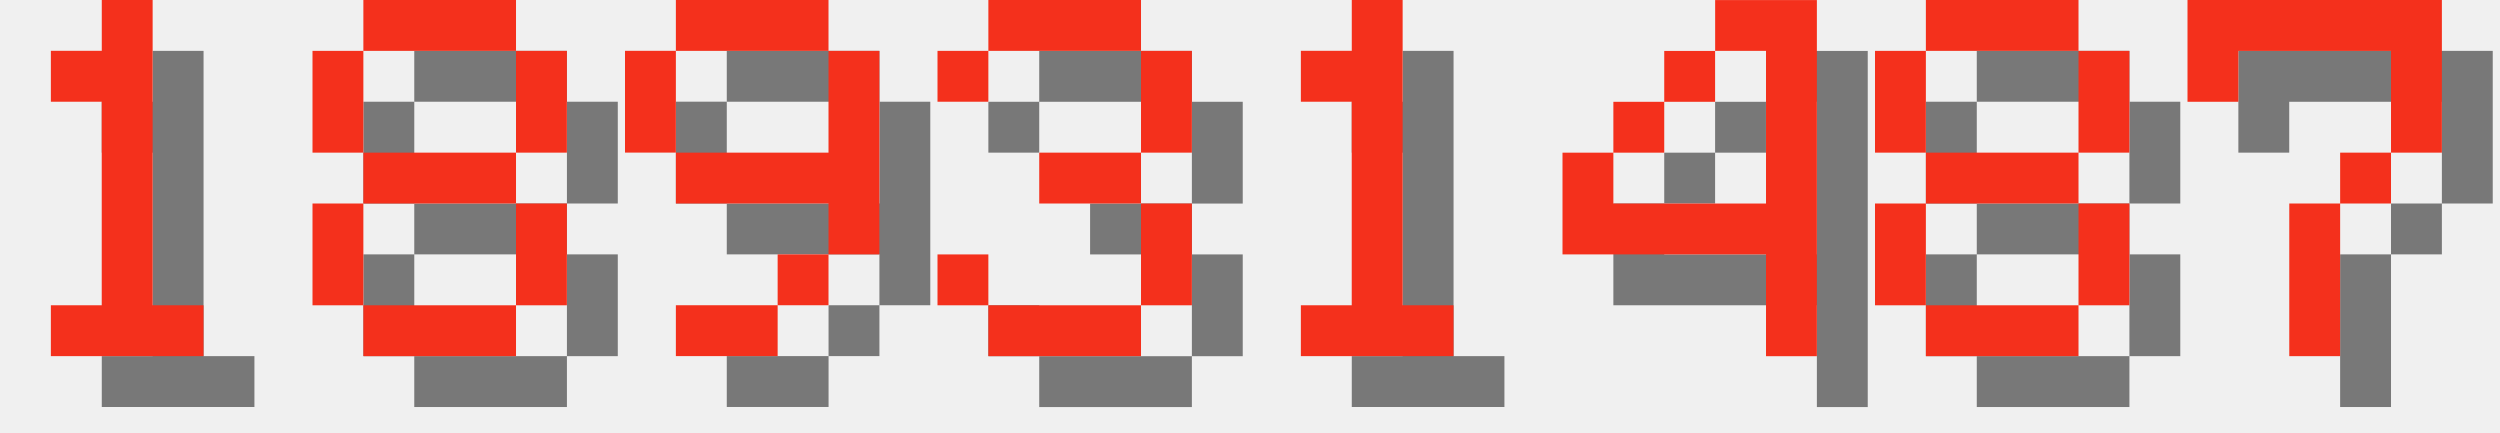
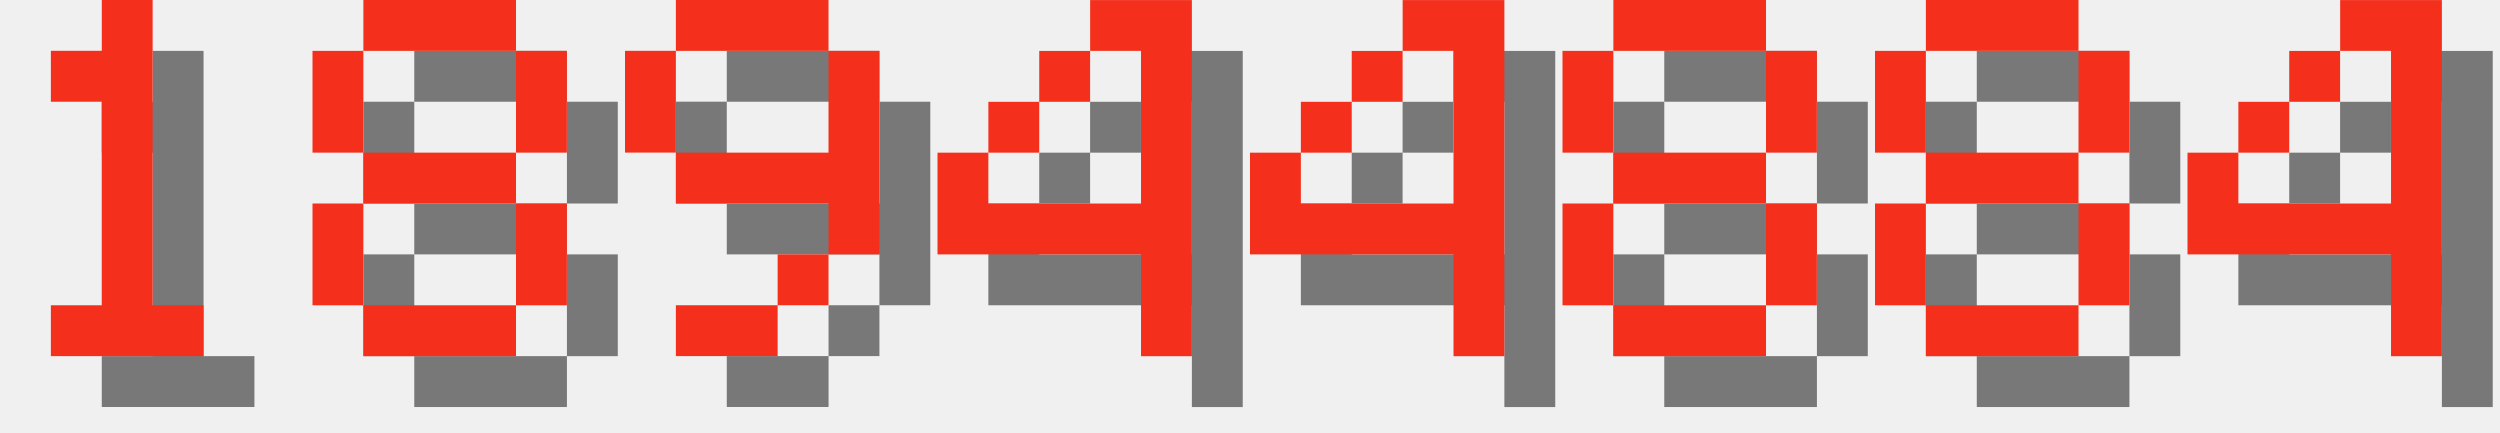
<svg xmlns="http://www.w3.org/2000/svg" version="1.1" width="208.0" height="36">
  <style>
        .text-foreground {
            fill: #F4301C;
        }
        .text-shadow {
            fill: #000000;
            fill-opacity: 0.5;
        }
    </style>
  <g class="digit" id="digit_1" transform="translate(0.0, 0), scale(4)">
    <path id="digit_1_shadow" class="text-shadow" d="m2.117 2.117v1.058h1.058v4.233h-1.058v1.058h3.175v-1.058h-1.058v-6.35h-1.058v1.058h-1.058z" fill-opacity=".5" style="paint-order:stroke fill markers" />
    <path id="digit_1_fg" class="text-foreground" d="m1.058 1.058v1.058h1.058v4.233h-1.058v1.058h3.175v-1.058h-1.058v-6.35h-1.058v1.058h-1.058z" fill="#fff" style="paint-order:stroke fill markers" />
  </g>
  <g class="digit" id="digit_8" transform="translate(26.0, 0), scale(4)">
    <path id="digit_8_shadow" class="text-shadow" d="m2.117 1.058v1.058h3.175v-1.058h-3.175zm3.175 1.058v2.117h1.058v-2.117h-1.058zm0 2.117h-3.175v1.058h3.175v-1.058zm0 1.058v2.117h1.058v-2.117h-1.058zm0 2.117h-3.175v1.058h3.175v-1.058zm-3.175 0v-2.117h-1.058v2.117h1.058zm0-3.175v-2.117h-1.058v2.117h1.058z" fill-opacity=".5" style="paint-order:stroke fill markers" />
    <path id="digit_8_fg" class="text-foreground" d="m1.058 0v1.058h3.175v-1.058h-3.175zm3.175 1.058v2.117h1.058v-2.117h-1.058zm0 2.117h-3.175v1.058h3.175v-1.058zm0 1.058v2.117h1.058v-2.117h-1.058zm0 2.117h-3.175v1.058h3.175v-1.058zm-3.175 0v-2.117h-1.058v2.117h1.058zm0-3.175v-2.117h-1.058v2.117h1.058z" fill="#fff" style="paint-order:stroke fill markers" />
  </g>
  <g class="digit" id="digit_9" transform="translate(52.0, 0), scale(4)">
    <path id="digit_9_shadow" class="text-shadow" d="m2.117 1.058v1.058h3.175v-1.058h-3.175zm3.175 1.058v2.117h-3.175v1.058h3.175v1.058h1.058v-4.233h-1.058zm0 4.233h-1.058v1.058h1.058v-1.058zm-1.058 1.058h-2.117v1.058h2.117v-1.058zm-2.117-3.175v-2.117h-1.058v2.117h1.058z" fill-opacity=".5" style="paint-order:stroke fill markers" />
    <path id="digit_9_fg" class="text-foreground" d="m1.058 0v1.058h3.175v-1.058h-3.175zm3.175 1.058v2.117h-3.175v1.058h3.175v1.058h1.058v-4.233h-1.058zm0 4.233h-1.058v1.058h1.058v-1.058zm-1.058 1.058h-2.117v1.058h2.117v-1.058zm-2.117-3.175v-2.117h-1.058v2.117h1.058z" fill="#fff" style="paint-order:stroke fill markers" />
  </g>
-   <g class="digit" id="digit_3" transform="translate(78.0, 0), scale(4)">
-     <path id="digit_3_shadow" class="text-shadow" d="m1.058 2.117v1.058h1.058v-1.058h3.175v2.117h-2.117v1.058h2.117v2.117h-3.175v-1.058h-1.058v1.058h1.058v1.058h3.175v-1.058h1.058v-2.117h-1.058v-1.058h1.058v-2.117h-1.058v-1.058h-3.175v1.058h-1.058z" fill-opacity=".5" style="paint-order:stroke fill markers" />
-     <path id="digit_3_fg" class="text-foreground" d="m0 1.058v1.058h1.058v-1.058h3.175v2.117h-2.117v1.058h2.117v2.117h-3.175v-1.058h-1.058v1.058h1.058v1.058h3.175v-1.058h1.058v-2.117h-1.058v-1.058h1.058v-2.117h-1.058v-1.058h-3.175v1.058h-1.058z" fill="#fff" style="paint-order:stroke fill markers" />
-   </g>
-   <g class="digit" id="digit_1" transform="translate(104.0, 0), scale(4)">
-     <path id="digit_1_shadow" class="text-shadow" d="m2.117 2.117v1.058h1.058v4.233h-1.058v1.058h3.175v-1.058h-1.058v-6.35h-1.058v1.058h-1.058z" fill-opacity=".5" style="paint-order:stroke fill markers" />
-     <path id="digit_1_fg" class="text-foreground" d="m1.058 1.058v1.058h1.058v4.233h-1.058v1.058h3.175v-1.058h-1.058v-6.35h-1.058v1.058h-1.058z" fill="#fff" style="paint-order:stroke fill markers" />
-   </g>
-   <g class="digit" id="digit_4" transform="translate(130.0, 0), scale(4)">
+   <g class="digit" id="digit_4" transform="translate(78.0, 0), scale(4)">
    <path id="digit_4_shadow" class="text-shadow" d="m4.233 1.058v1.058h1.058v3.175h-3.175v-1.058h-1.058v2.117h4.233v2.117h1.058v-7.408h-2.117zm-2.117 3.175h1.058v-1.058h-1.058v1.058zm1.058-1.058h1.058v-1.058h-1.058v1.058z" fill-opacity=".5" style="paint-order:stroke fill markers" />
    <path id="digit_4_fg" class="text-foreground" d="m3.175 0v1.058h1.058v3.175h-3.175v-1.058h-1.058v2.117h4.233v2.117h1.058v-7.408h-2.117zm-2.117 3.175h1.058v-1.058h-1.058v1.058zm1.058-1.058h1.058v-1.058h-1.058v1.058z" fill="#fff" style="paint-order:stroke fill markers" />
+   </g>
+   <g class="digit" id="digit_4" transform="translate(104.0, 0), scale(4)">
+     <path id="digit_4_shadow" class="text-shadow" d="m4.233 1.058v1.058h1.058v3.175h-3.175v-1.058h-1.058v2.117h4.233v2.117h1.058v-7.408h-2.117zm-2.117 3.175h1.058v-1.058h-1.058v1.058zm1.058-1.058h1.058v-1.058h-1.058v1.058z" fill-opacity=".5" style="paint-order:stroke fill markers" />
+     <path id="digit_4_fg" class="text-foreground" d="m3.175 0v1.058h1.058v3.175h-3.175v-1.058h-1.058v2.117h4.233v2.117h1.058v-7.408h-2.117zm-2.117 3.175h1.058v-1.058h-1.058v1.058zm1.058-1.058h1.058v-1.058h-1.058v1.058z" fill="#fff" style="paint-order:stroke fill markers" />
+   </g>
+   <g class="digit" id="digit_8" transform="translate(130.0, 0), scale(4)">
+     <path id="digit_8_shadow" class="text-shadow" d="m2.117 1.058v1.058h3.175v-1.058h-3.175zm3.175 1.058v2.117h1.058v-2.117h-1.058zm0 2.117h-3.175v1.058h3.175v-1.058zm0 1.058v2.117h1.058v-2.117h-1.058zm0 2.117h-3.175v1.058h3.175v-1.058zm-3.175 0v-2.117h-1.058v2.117h1.058zm0-3.175v-2.117h-1.058v2.117h1.058z" fill-opacity=".5" style="paint-order:stroke fill markers" />
+     <path id="digit_8_fg" class="text-foreground" d="m1.058 0v1.058h3.175v-1.058h-3.175zm3.175 1.058v2.117h1.058v-2.117h-1.058zm0 2.117h-3.175v1.058h3.175v-1.058zm0 1.058v2.117h1.058v-2.117h-1.058zm0 2.117h-3.175v1.058h3.175v-1.058zm-3.175 0v-2.117h-1.058v2.117h1.058zm0-3.175v-2.117h-1.058v2.117h1.058z" fill="#fff" style="paint-order:stroke fill markers" />
  </g>
  <g class="digit" id="digit_8" transform="translate(156.0, 0), scale(4)">
    <path id="digit_8_shadow" class="text-shadow" d="m2.117 1.058v1.058h3.175v-1.058h-3.175zm3.175 1.058v2.117h1.058v-2.117h-1.058zm0 2.117h-3.175v1.058h3.175v-1.058zm0 1.058v2.117h1.058v-2.117h-1.058zm0 2.117h-3.175v1.058h3.175v-1.058zm-3.175 0v-2.117h-1.058v2.117h1.058zm0-3.175v-2.117h-1.058v2.117h1.058z" fill-opacity=".5" style="paint-order:stroke fill markers" />
    <path id="digit_8_fg" class="text-foreground" d="m1.058 0v1.058h3.175v-1.058h-3.175zm3.175 1.058v2.117h1.058v-2.117h-1.058zm0 2.117h-3.175v1.058h3.175v-1.058zm0 1.058v2.117h1.058v-2.117h-1.058zm0 2.117h-3.175v1.058h3.175v-1.058zm-3.175 0v-2.117h-1.058v2.117h1.058zm0-3.175v-2.117h-1.058v2.117h1.058z" fill="#fff" style="paint-order:stroke fill markers" />
  </g>
-   <g class="digit" id="digit_7" transform="translate(182.0, 0), scale(4)">
-     <path id="digit_7_shadow" class="text-shadow" d="m1.058 1.058 2e-6 2.117h1.058v-1.058h3.175v1.058l2e-7 1.058h-1.058v1.058h-1.058l4e-7 3.175 1.058 1e-7v-3.175h1.058v-1.058h1.058l5e-7 -1.058v-2.117z" fill-opacity=".5" style="paint-order:stroke fill markers" />
-     <path id="digit_7_fg" class="text-foreground" d="m0 0 2e-6 2.117h1.058v-1.058h3.175v1.058l2e-7 1.058h-1.058v1.058h-1.058l4e-7 3.175 1.058 1e-7v-3.175h1.058v-1.058h1.058l5e-7 -1.058v-2.117z" fill="#fff" style="paint-order:stroke fill markers" />
+   <g class="digit" id="digit_4" transform="translate(182.0, 0), scale(4)">
+     <path id="digit_4_shadow" class="text-shadow" d="m4.233 1.058v1.058h1.058v3.175h-3.175v-1.058h-1.058v2.117h4.233v2.117h1.058v-7.408h-2.117zm-2.117 3.175h1.058v-1.058h-1.058v1.058zm1.058-1.058h1.058v-1.058h-1.058v1.058z" fill-opacity=".5" style="paint-order:stroke fill markers" />
+     <path id="digit_4_fg" class="text-foreground" d="m3.175 0v1.058h1.058v3.175h-3.175v-1.058h-1.058v2.117h4.233v2.117h1.058v-7.408h-2.117zm-2.117 3.175h1.058v-1.058h-1.058v1.058zm1.058-1.058h1.058v-1.058h-1.058v1.058z" fill="#fff" style="paint-order:stroke fill markers" />
  </g>
</svg>
